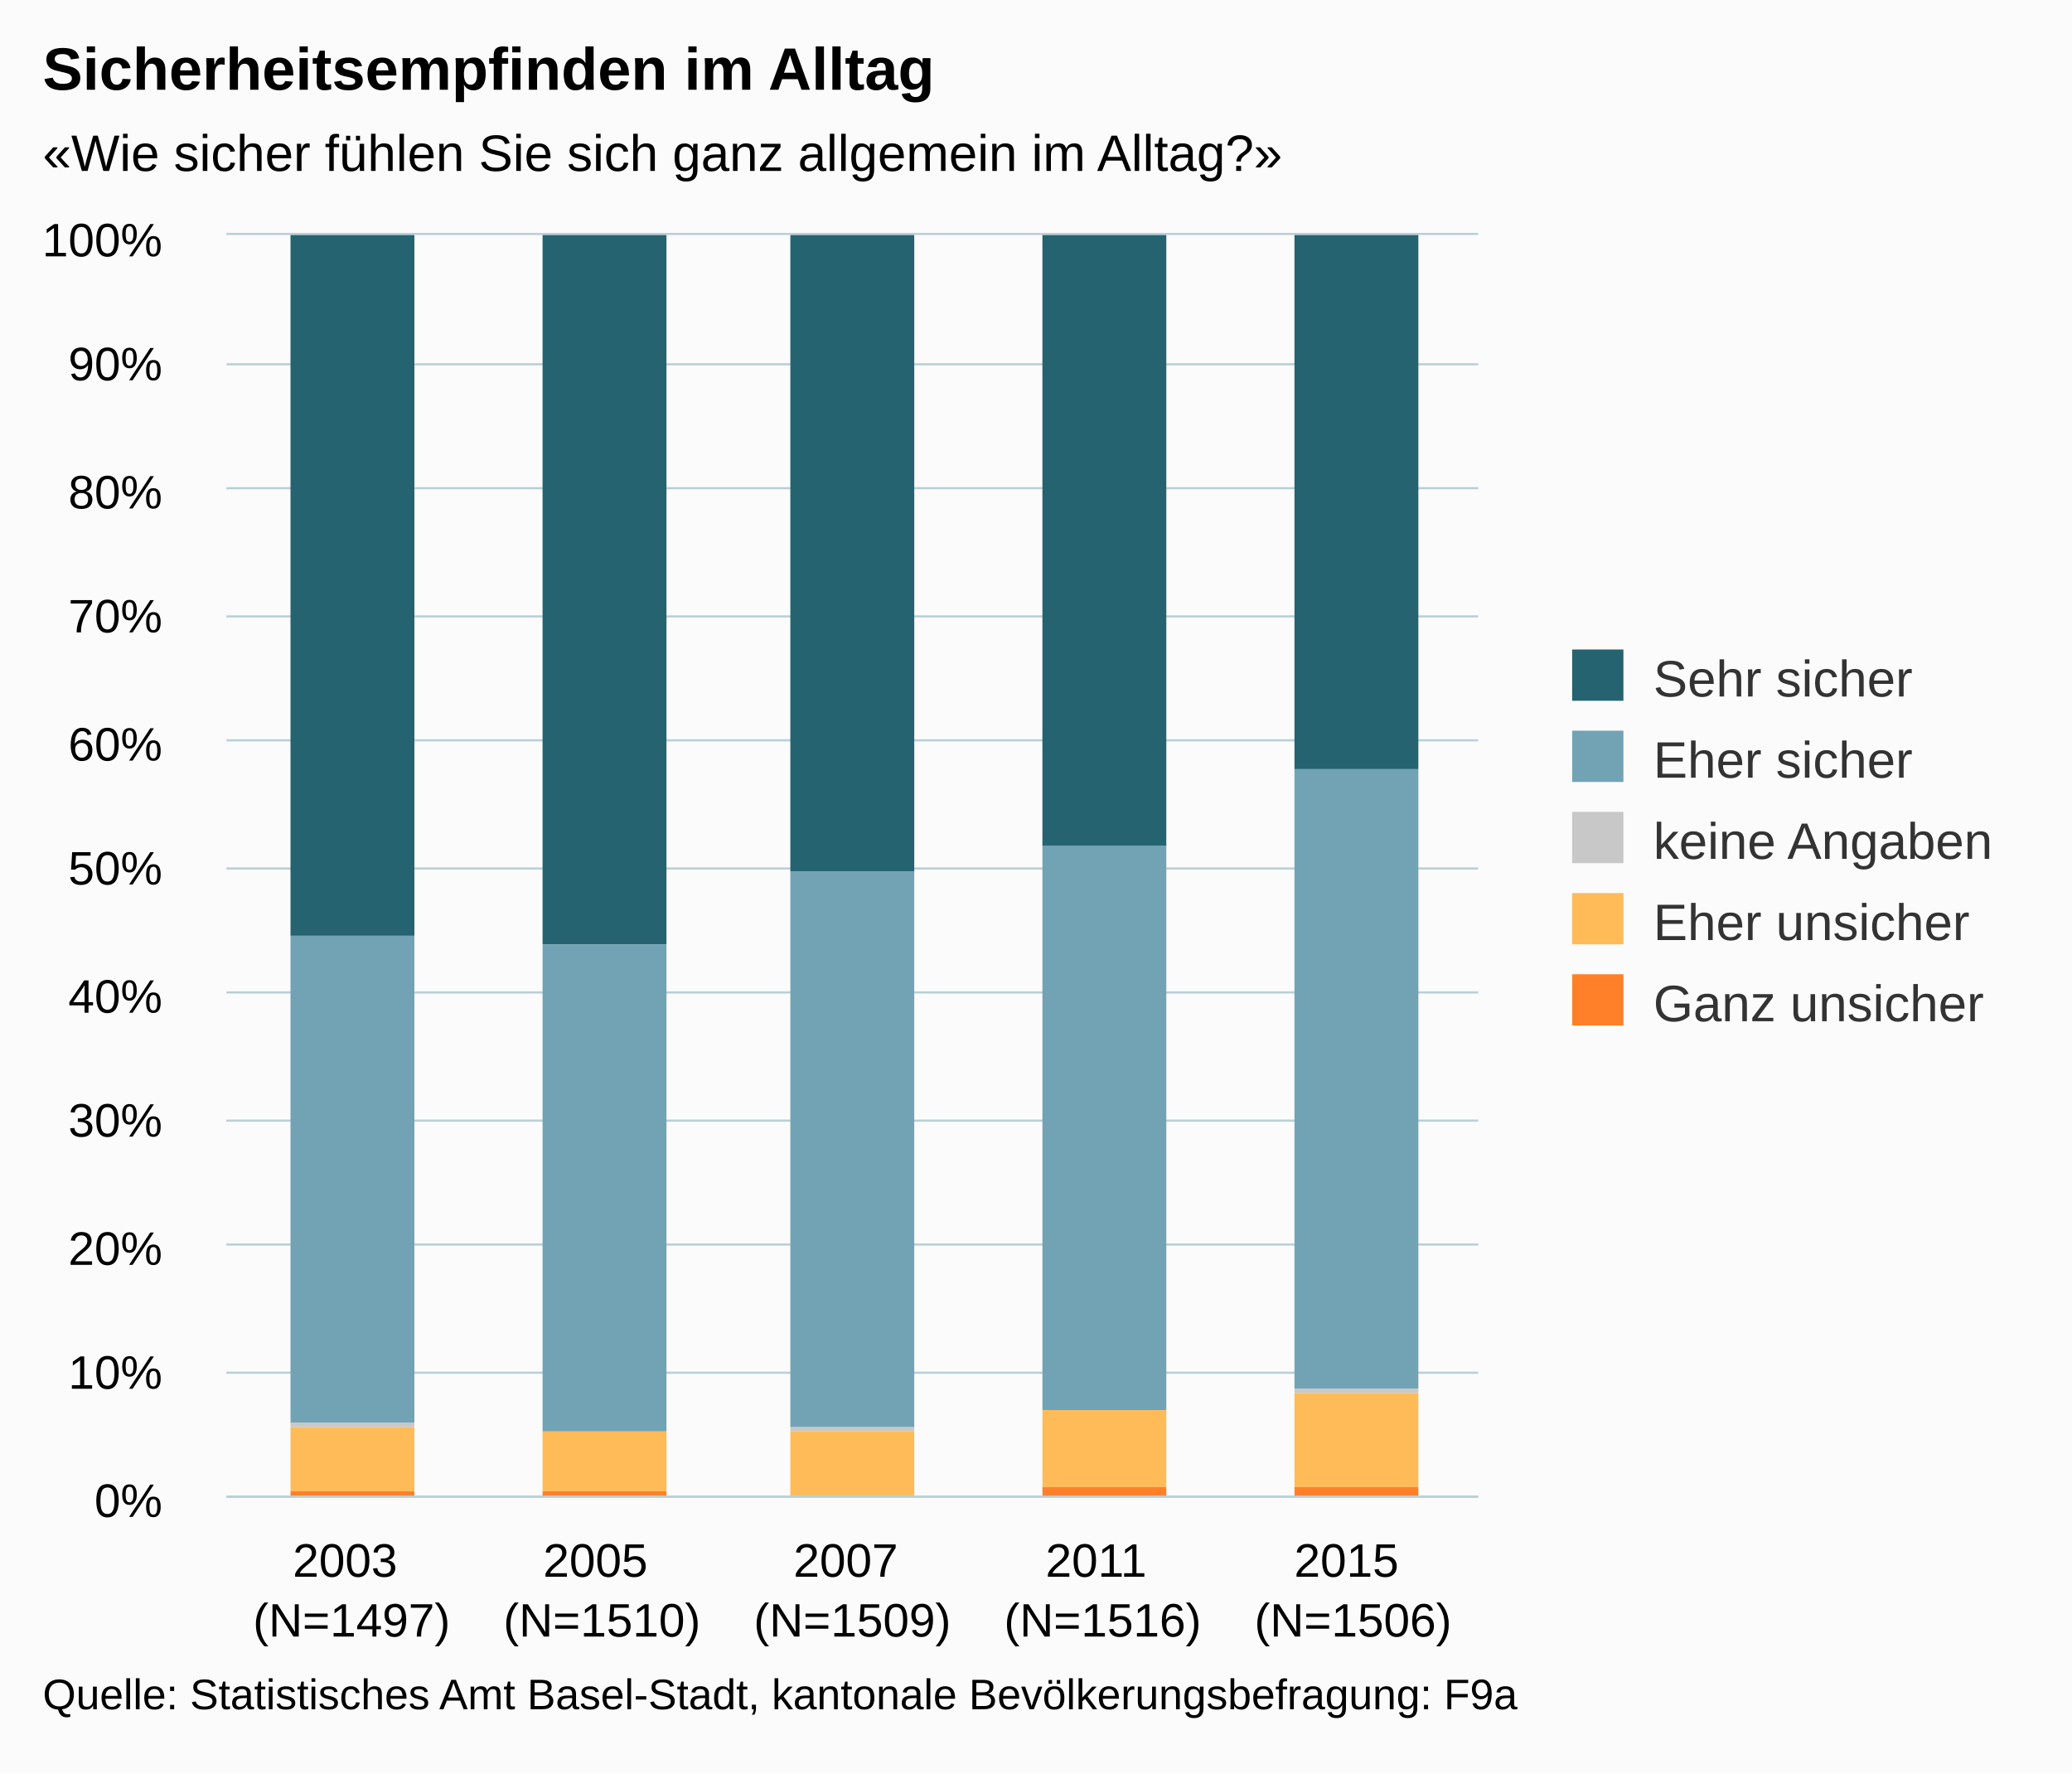
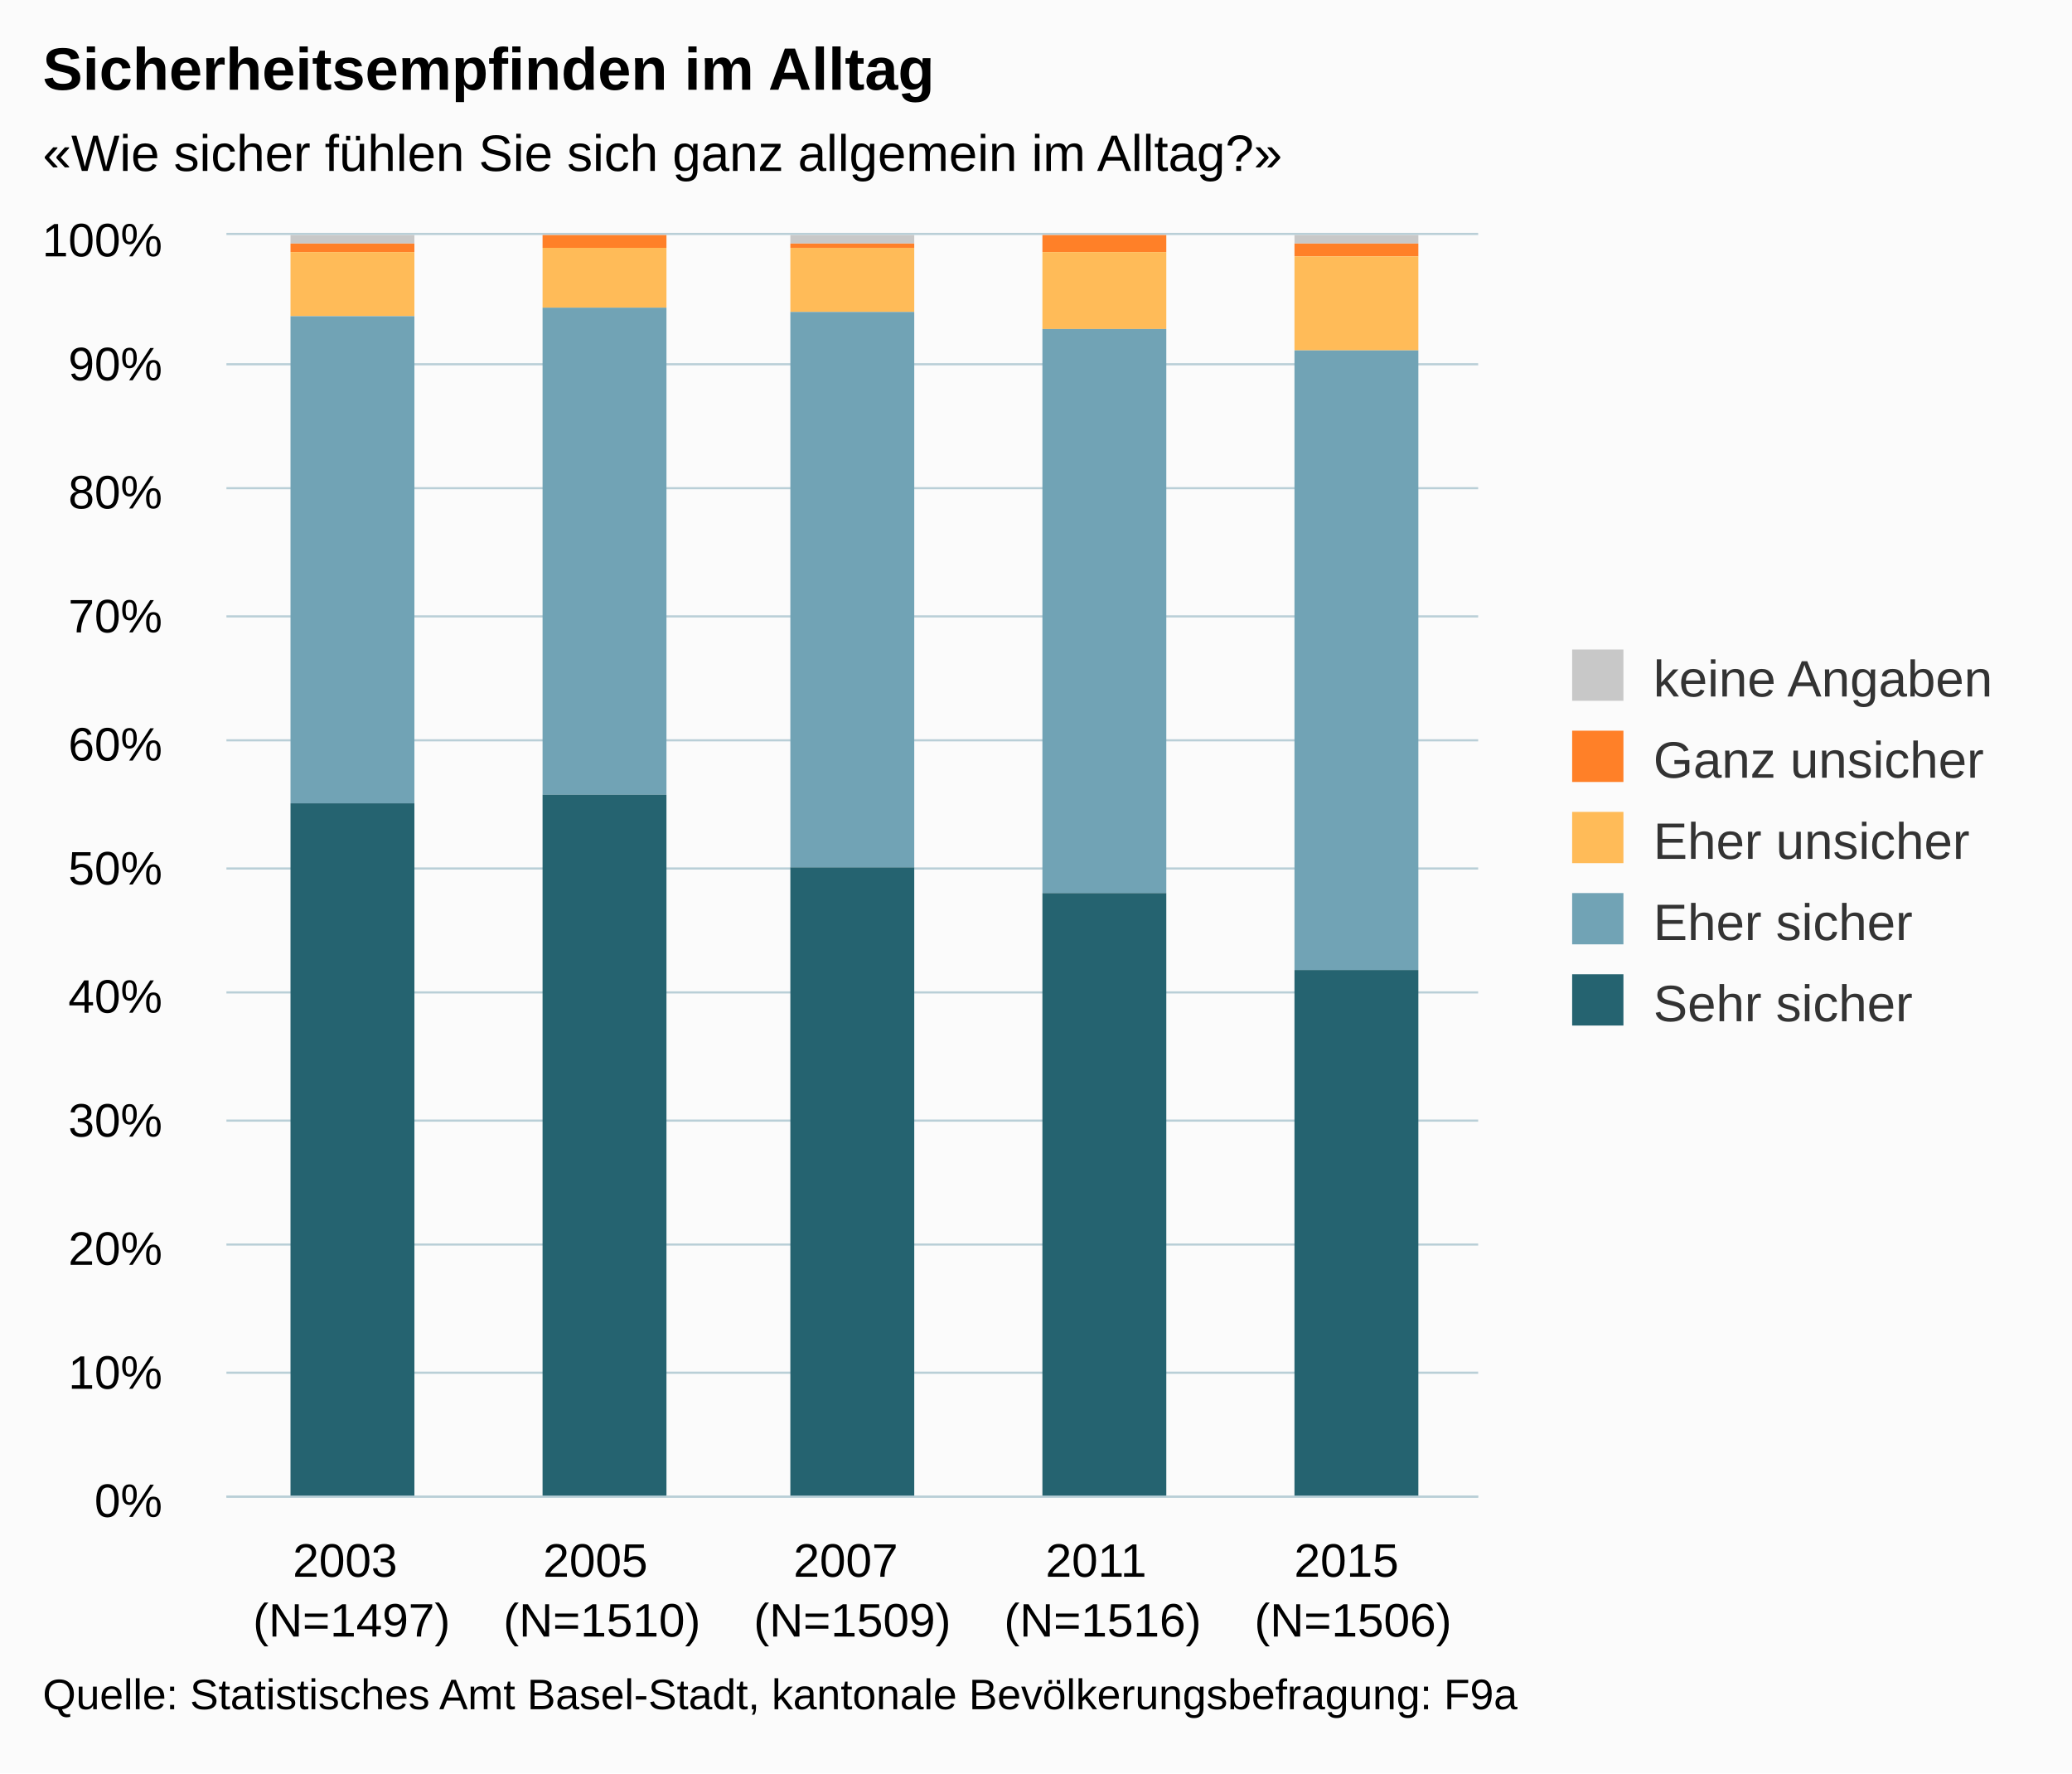
<svg xmlns="http://www.w3.org/2000/svg" version="1.1" class="highcharts-root" style="font-family:arial;font-size:12px;" viewBox="0 0 485 415">
  <defs>
    <clipPath>
      <rect x="0" y="0" width="293" height="295" fill="none" />
    </clipPath>
    <clipPath id="a">
      <rect x="0" y="0" width="293" height="295" fill="none" />
    </clipPath>
  </defs>
  <rect fill="#fbfbfb" class="highcharts-background" x="0" y="0" width="485" height="415" rx="0" ry="0" />
  <rect fill="none" class="highcharts-plot-background" x="53" y="55" width="293" height="295" />
  <g class="highcharts-pane-group" />
  <g class="highcharts-grid highcharts-xaxis-grid ">
    <path fill="none" class="highcharts-grid-line" d="M 111.5 55 L 111.5 350" opacity="1" />
    <path fill="none" class="highcharts-grid-line" d="M 169.5 55 L 169.5 350" opacity="1" />
    <path fill="none" class="highcharts-grid-line" d="M 228.5 55 L 228.5 350" opacity="1" />
    <path fill="none" class="highcharts-grid-line" d="M 286.5 55 L 286.5 350" opacity="1" />
    <path fill="none" class="highcharts-grid-line" d="M 345.5 55 L 345.5 350" opacity="1" />
    <path fill="none" class="highcharts-grid-line" d="M 52.5 55 L 52.5 350" opacity="1" />
  </g>
  <g class="highcharts-grid highcharts-yaxis-grid ">
    <path fill="none" stroke="#B9CFD7" stroke-width="0.5" class="highcharts-grid-line" d="M 53 350.25 L 346 350.25" opacity="1" />
    <path fill="none" stroke="#B9CFD7" stroke-width="0.5" class="highcharts-grid-line" d="M 53 321.25 L 346 321.25" opacity="1" />
    <path fill="none" stroke="#B9CFD7" stroke-width="0.5" class="highcharts-grid-line" d="M 53 291.25 L 346 291.25" opacity="1" />
    <path fill="none" stroke="#B9CFD7" stroke-width="0.5" class="highcharts-grid-line" d="M 53 262.25 L 346 262.25" opacity="1" />
    <path fill="none" stroke="#B9CFD7" stroke-width="0.5" class="highcharts-grid-line" d="M 53 232.25 L 346 232.25" opacity="1" />
    <path fill="none" stroke="#B9CFD7" stroke-width="0.5" class="highcharts-grid-line" d="M 53 203.25 L 346 203.25" opacity="1" />
    <path fill="none" stroke="#B9CFD7" stroke-width="0.5" class="highcharts-grid-line" d="M 53 173.25 L 346 173.25" opacity="1" />
    <path fill="none" stroke="#B9CFD7" stroke-width="0.5" class="highcharts-grid-line" d="M 53 144.25 L 346 144.25" opacity="1" />
    <path fill="none" stroke="#B9CFD7" stroke-width="0.5" class="highcharts-grid-line" d="M 53 114.25 L 346 114.25" opacity="1" />
    <path fill="none" stroke="#B9CFD7" stroke-width="0.5" class="highcharts-grid-line" d="M 53 85.25 L 346 85.25" opacity="1" />
    <path fill="none" stroke="#B9CFD7" stroke-width="0.5" class="highcharts-grid-line" d="M 53 54.75 L 346 54.75" opacity="1" />
  </g>
  <rect fill="none" class="highcharts-plot-border" x="53" y="55" width="293" height="295" />
  <g class="highcharts-axis highcharts-xaxis ">
    <path fill="none" class="highcharts-axis-line" stroke="#B9CFD7" stroke-width="0.5" d="M 53 350.25 L 346 350.25" />
  </g>
  <g class="highcharts-axis highcharts-yaxis ">
    <path fill="none" class="highcharts-axis-line" d="M 53 55 L 53 350" />
  </g>
  <g class="highcharts-series-group">
    <g class="highcharts-series highcharts-series-0 highcharts-column-series highcharts-color-undefined " transform="translate(53,55) scale(1 1)" clip-path="url(#a)">
-       <rect x="15" y="0" width="29" height="164" fill="#256370" class="highcharts-point" />
-       <rect x="74" y="0" width="29" height="166" fill="#256370" class="highcharts-point" />
-       <rect x="132" y="0" width="29" height="149" fill="#256370" class="highcharts-point" />
-       <rect x="191" y="0" width="29" height="143" fill="#256370" class="highcharts-point" />
-       <rect x="250" y="0" width="29" height="125" fill="#256370" class="highcharts-point" />
+       <rect x="15" y="0" width="29" height="2" fill="#C8C8C8" class="highcharts-point" />
+       <rect x="74" y="1" width="29" height="0" fill="#C8C8C8" class="highcharts-point" />
+       <rect x="132" y="0" width="29" height="2" fill="#C8C8C8" class="highcharts-point" />
+       <rect x="191" y="1" width="29" height="0" fill="#C8C8C8" class="highcharts-point" />
+       <rect x="250" y="0" width="29" height="2" fill="#C8C8C8" class="highcharts-point" />
    </g>
    <g class="highcharts-markers highcharts-series-0 highcharts-column-series highcharts-color-undefined " transform="translate(53,55) scale(1 1)" clip-path="none" />
    <g class="highcharts-series highcharts-series-1 highcharts-column-series highcharts-color-undefined " transform="translate(53,55) scale(1 1)" clip-path="url(#a)">
-       <rect x="15" y="164" width="29" height="114" fill="#71A3B5" class="highcharts-point" />
-       <rect x="74" y="166" width="29" height="114" fill="#71A3B5" class="highcharts-point" />
-       <rect x="132" y="149" width="29" height="130" fill="#71A3B5" class="highcharts-point" />
-       <rect x="191" y="143" width="29" height="132" fill="#71A3B5" class="highcharts-point" />
-       <rect x="250" y="125" width="29" height="145" fill="#71A3B5" class="highcharts-point" />
+       <rect x="15" y="2" width="29" height="2" fill="#FF8028" class="highcharts-point" />
+       <rect x="74" y="0" width="29" height="3" fill="#FF8028" class="highcharts-point" />
+       <rect x="132" y="2" width="29" height="1" fill="#FF8028" class="highcharts-point" />
+       <rect x="191" y="0" width="29" height="4" fill="#FF8028" class="highcharts-point" />
+       <rect x="250" y="2" width="29" height="3" fill="#FF8028" class="highcharts-point" />
    </g>
    <g class="highcharts-markers highcharts-series-1 highcharts-column-series highcharts-color-undefined " transform="translate(53,55) scale(1 1)" clip-path="none" />
    <g class="highcharts-series highcharts-series-2 highcharts-column-series highcharts-color-undefined " transform="translate(53,55) scale(1 1)" clip-path="url(#a)">
-       <rect x="15" y="278" width="29" height="1" fill="#C8C8C8" class="highcharts-point" />
-       <rect x="74" y="280" width="29" height="0" fill="#C8C8C8" class="highcharts-point" />
-       <rect x="132" y="279" width="29" height="1" fill="#C8C8C8" class="highcharts-point" />
-       <rect x="191" y="275" width="29" height="0" fill="#C8C8C8" class="highcharts-point" />
-       <rect x="250" y="270" width="29" height="1" fill="#C8C8C8" class="highcharts-point" />
+       <rect x="15" y="4" width="29" height="15" fill="#FFBB58" class="highcharts-point" />
+       <rect x="74" y="3" width="29" height="14" fill="#FFBB58" class="highcharts-point" />
+       <rect x="132" y="3" width="29" height="15" fill="#FFBB58" class="highcharts-point" />
+       <rect x="191" y="4" width="29" height="18" fill="#FFBB58" class="highcharts-point" />
+       <rect x="250" y="5" width="29" height="22" fill="#FFBB58" class="highcharts-point" />
    </g>
    <g class="highcharts-markers highcharts-series-2 highcharts-column-series highcharts-color-undefined " transform="translate(53,55) scale(1 1)" clip-path="none" />
    <g class="highcharts-series highcharts-series-3 highcharts-column-series highcharts-color-undefined " transform="translate(53,55) scale(1 1)" clip-path="url(#a)">
-       <rect x="15" y="279" width="29" height="15" fill="#FFBB58" class="highcharts-point" />
-       <rect x="74" y="280" width="29" height="14" fill="#FFBB58" class="highcharts-point" />
-       <rect x="132" y="280" width="29" height="15" fill="#FFBB58" class="highcharts-point" />
-       <rect x="191" y="275" width="29" height="18" fill="#FFBB58" class="highcharts-point" />
-       <rect x="250" y="271" width="29" height="22" fill="#FFBB58" class="highcharts-point" />
+       <rect x="15" y="19" width="29" height="114" fill="#71A3B5" class="highcharts-point" />
+       <rect x="74" y="17" width="29" height="114" fill="#71A3B5" class="highcharts-point" />
+       <rect x="132" y="18" width="29" height="130" fill="#71A3B5" class="highcharts-point" />
+       <rect x="191" y="22" width="29" height="132" fill="#71A3B5" class="highcharts-point" />
+       <rect x="250" y="27" width="29" height="145" fill="#71A3B5" class="highcharts-point" />
    </g>
    <g class="highcharts-markers highcharts-series-3 highcharts-column-series highcharts-color-undefined " transform="translate(53,55) scale(1 1)" clip-path="none" />
    <g class="highcharts-series highcharts-series-4 highcharts-column-series highcharts-color-undefined " transform="translate(53,55) scale(1 1)" clip-path="url(#a)">
-       <rect x="15" y="294" width="29" height="2" fill="#FF8028" class="highcharts-point" />
-       <rect x="74" y="294" width="29" height="2" fill="#FF8028" class="highcharts-point" />
-       <rect x="132" y="295" width="29" height="1" fill="#FF8028" class="highcharts-point" />
-       <rect x="191" y="293" width="29" height="3" fill="#FF8028" class="highcharts-point" />
-       <rect x="250" y="293" width="29" height="3" fill="#FF8028" class="highcharts-point" />
+       <rect x="15" y="133" width="29" height="163" fill="#256370" class="highcharts-point" />
+       <rect x="74" y="131" width="29" height="165" fill="#256370" class="highcharts-point" />
+       <rect x="132" y="148" width="29" height="148" fill="#256370" class="highcharts-point" />
+       <rect x="191" y="154" width="29" height="142" fill="#256370" class="highcharts-point" />
+       <rect x="250" y="172" width="29" height="124" fill="#256370" class="highcharts-point" />
    </g>
    <g class="highcharts-markers highcharts-series-4 highcharts-column-series highcharts-color-undefined " transform="translate(53,55) scale(1 1)" clip-path="none" />
  </g>
  <text x="10" text-anchor="start" class="highcharts-title" style="color:#000000;font-size:14px;font-weight:bold;fill:#000000;" y="21">
    <tspan>Sicherheitsempfinden im Alltag</tspan>
  </text>
  <text x="10" text-anchor="start" class="highcharts-subtitle" style="color:#000000;font-size:12px;fill:#000000;" y="40">
    <tspan>«Wie sicher fühlen Sie sich ganz allgemein im Alltag?»</tspan>
  </text>
  <g class="highcharts-legend" transform="translate(358,145)">
    <rect fill="none" class="highcharts-legend-box" rx="0" ry="0" x="0" y="0" width="117" height="106" visibility="visible" />
    <g>
      <g>
        <g class="highcharts-legend-item highcharts-column-series highcharts-color-undefined highcharts-series-0" transform="translate(8,3)">
          <text x="21" style="color:#333333;font-size:12px;font-weight:normal;cursor:pointer;fill:#333333;" text-anchor="start" y="15">
-             <tspan>Sehr sicher</tspan>
+             <tspan>keine Angaben</tspan>
          </text>
-           <rect x="2" y="4" width="12" height="12" fill="#256370" class="highcharts-point" />
+           <rect x="2" y="4" width="12" height="12" fill="#C8C8C8" class="highcharts-point" />
        </g>
        <g class="highcharts-legend-item highcharts-column-series highcharts-color-undefined highcharts-series-1" transform="translate(8,22)">
+           <text x="21" y="15" style="color:#333333;font-size:12px;font-weight:normal;cursor:pointer;fill:#333333;" text-anchor="start">
+             <tspan>Ganz unsicher</tspan>
+           </text>
+           <rect x="2" y="4" width="12" height="12" fill="#FF8028" class="highcharts-point" />
+         </g>
+         <g class="highcharts-legend-item highcharts-column-series highcharts-color-undefined highcharts-series-2" transform="translate(8,41)">
+           <text x="21" y="15" style="color:#333333;font-size:12px;font-weight:normal;cursor:pointer;fill:#333333;" text-anchor="start">
+             <tspan>Eher unsicher</tspan>
+           </text>
+           <rect x="2" y="4" width="12" height="12" fill="#FFBB58" class="highcharts-point" />
+         </g>
+         <g class="highcharts-legend-item highcharts-column-series highcharts-color-undefined highcharts-series-3" transform="translate(8,60)">
          <text x="21" y="15" style="color:#333333;font-size:12px;font-weight:normal;cursor:pointer;fill:#333333;" text-anchor="start">
            <tspan>Eher sicher</tspan>
          </text>
          <rect x="2" y="4" width="12" height="12" fill="#71A3B5" class="highcharts-point" />
        </g>
-         <g class="highcharts-legend-item highcharts-column-series highcharts-color-undefined highcharts-series-2" transform="translate(8,41)">
-           <text x="21" y="15" style="color:#333333;font-size:12px;font-weight:normal;cursor:pointer;fill:#333333;" text-anchor="start">
-             <tspan>keine Angaben</tspan>
-           </text>
-           <rect x="2" y="4" width="12" height="12" fill="#C8C8C8" class="highcharts-point" />
-         </g>
-         <g class="highcharts-legend-item highcharts-column-series highcharts-color-undefined highcharts-series-3" transform="translate(8,60)">
-           <text x="21" y="15" style="color:#333333;font-size:12px;font-weight:normal;cursor:pointer;fill:#333333;" text-anchor="start">
-             <tspan>Eher unsicher</tspan>
-           </text>
-           <rect x="2" y="4" width="12" height="12" fill="#FFBB58" class="highcharts-point" />
-         </g>
        <g class="highcharts-legend-item highcharts-column-series highcharts-color-undefined highcharts-series-4" transform="translate(8,79)">
          <text x="21" y="15" style="color:#333333;font-size:12px;font-weight:normal;cursor:pointer;fill:#333333;" text-anchor="start">
-             <tspan>Ganz unsicher</tspan>
+             <tspan>Sehr sicher</tspan>
          </text>
-           <rect x="2" y="4" width="12" height="12" fill="#FF8028" class="highcharts-point" />
+           <rect x="2" y="4" width="12" height="12" fill="#256370" class="highcharts-point" />
        </g>
      </g>
    </g>
  </g>
  <g class="highcharts-axis-labels highcharts-xaxis-labels ">
    <text x="82.3" style="color:#000000;cursor:default;font-size:11px;fill:#000000;" text-anchor="middle" transform="translate(0,0)" y="369" opacity="1">
      <tspan>2003</tspan>
      <tspan x="82.3" dy="14">(N=1497)</tspan>
    </text>
    <text x="140.9" style="color:#000000;cursor:default;font-size:11px;fill:#000000;" text-anchor="middle" transform="translate(0,0)" y="369" opacity="1">
      <tspan>2005</tspan>
      <tspan x="140.9" dy="14">(N=1510)</tspan>
    </text>
    <text x="199.5" style="color:#000000;cursor:default;font-size:11px;fill:#000000;" text-anchor="middle" transform="translate(0,0)" y="369" opacity="1">
      <tspan>2007</tspan>
      <tspan x="199.5" dy="14">(N=1509)</tspan>
    </text>
    <text x="258.1" style="color:#000000;cursor:default;font-size:11px;fill:#000000;" text-anchor="middle" transform="translate(0,0)" y="369" opacity="1">
      <tspan>2011</tspan>
      <tspan x="258.1" dy="14">(N=1516)</tspan>
    </text>
    <text x="316.7" style="color:#000000;cursor:default;font-size:11px;fill:#000000;" text-anchor="middle" transform="translate(0,0)" y="369" opacity="1">
      <tspan>2015</tspan>
      <tspan x="316.7" dy="14">(N=1506)</tspan>
    </text>
  </g>
  <g class="highcharts-axis-labels highcharts-yaxis-labels ">
    <text x="38" style="color:#000000;cursor:default;font-size:11px;fill:#000000;" text-anchor="end" transform="translate(0,0)" y="355" opacity="1">
      <tspan>0%</tspan>
    </text>
    <text x="38" style="color:#000000;cursor:default;font-size:11px;fill:#000000;" text-anchor="end" transform="translate(0,0)" y="325" opacity="1">
      <tspan>10%</tspan>
    </text>
    <text x="38" style="color:#000000;cursor:default;font-size:11px;fill:#000000;" text-anchor="end" transform="translate(0,0)" y="296" opacity="1">
      <tspan>20%</tspan>
    </text>
    <text x="38" style="color:#000000;cursor:default;font-size:11px;fill:#000000;" text-anchor="end" transform="translate(0,0)" y="266" opacity="1">
      <tspan>30%</tspan>
    </text>
    <text x="38" style="color:#000000;cursor:default;font-size:11px;fill:#000000;" text-anchor="end" transform="translate(0,0)" y="237" opacity="1">
      <tspan>40%</tspan>
    </text>
    <text x="38" style="color:#000000;cursor:default;font-size:11px;fill:#000000;" text-anchor="end" transform="translate(0,0)" y="207" opacity="1">
      <tspan>50%</tspan>
    </text>
    <text x="38" style="color:#000000;cursor:default;font-size:11px;fill:#000000;" text-anchor="end" transform="translate(0,0)" y="178" opacity="1">
      <tspan>60%</tspan>
    </text>
    <text x="38" style="color:#000000;cursor:default;font-size:11px;fill:#000000;" text-anchor="end" transform="translate(0,0)" y="148" opacity="1">
      <tspan>70%</tspan>
    </text>
    <text x="38" style="color:#000000;cursor:default;font-size:11px;fill:#000000;" text-anchor="end" transform="translate(0,0)" y="119" opacity="1">
      <tspan>80%</tspan>
    </text>
    <text x="38" style="color:#000000;cursor:default;font-size:11px;fill:#000000;" text-anchor="end" transform="translate(0,0)" y="89" opacity="1">
      <tspan>90%</tspan>
    </text>
    <text x="38" style="color:#000000;cursor:default;font-size:11px;fill:#000000;" text-anchor="end" transform="translate(0,0)" y="60" opacity="1">
      <tspan>100%</tspan>
    </text>
  </g>
  <text x="10" class="highcharts-credits" text-anchor="start" style="cursor:default;color:#000000;font-size:10px;fill:#000000;" y="400">
    <tspan>Quelle: Statistisches Amt Basel-Stadt, kantonale Bevölkerungsbefragung: F9a</tspan>
  </text>
</svg>
